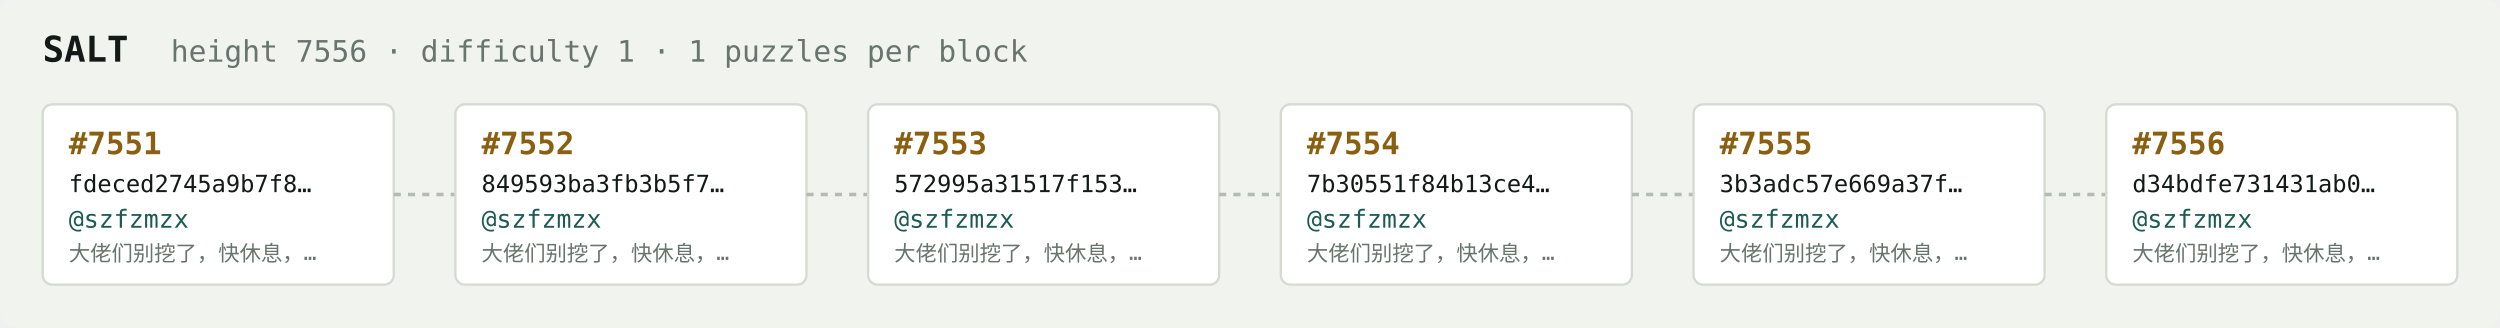
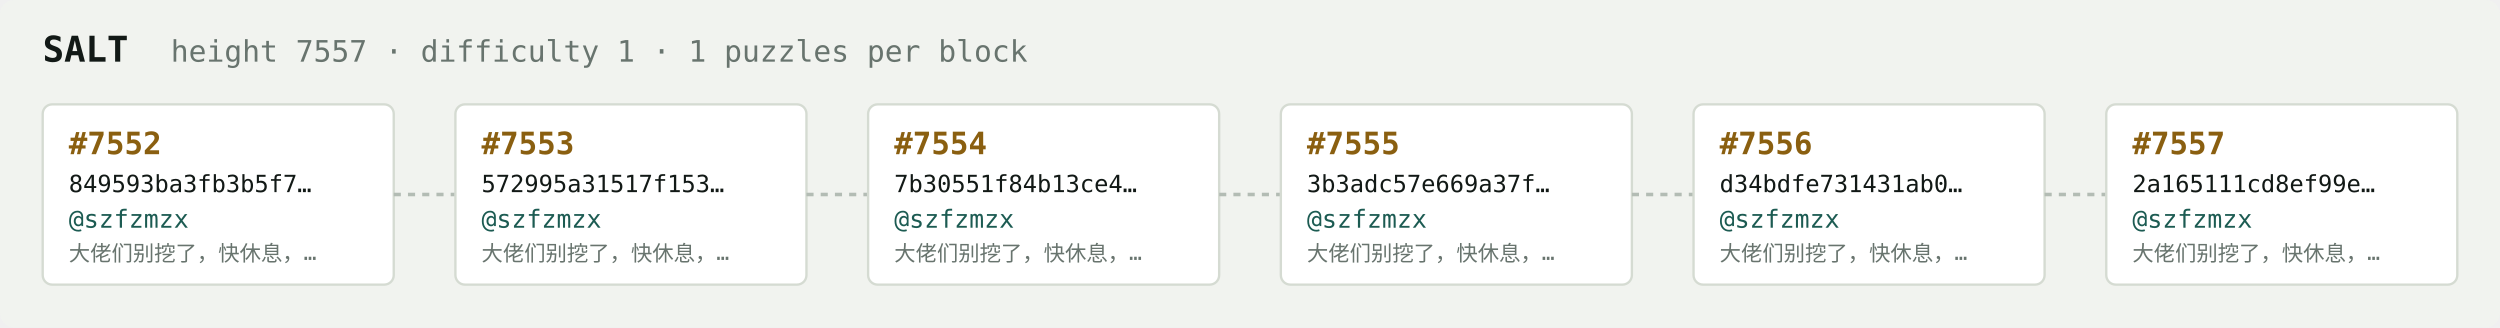
<svg xmlns="http://www.w3.org/2000/svg" width="1054" height="138" viewBox="0 0 1054 138" font-family="ui-monospace,SFMono-Regular,Menlo,monospace">
  <rect fill="#f1f3ef" width="1054" height="138" rx="6" />
  <text x="18" y="26" fill="#121916" font-size="15" font-weight="700">SALT</text>
-   <text x="72" y="26" fill="#68746e" font-size="12.5">height 7556 · difficulty 1 · 1 puzzles per block</text>
+   <text x="72" y="26" fill="#68746e" font-size="12.5">height 7557 · difficulty 1 · 1 puzzles per block</text>
  <rect x="18" y="44" width="148" height="76" rx="4" fill="#ffffff" stroke="#d5dbd2" stroke-width="1" />
-   <text x="29" y="65" fill="#8a5f10" font-size="13" font-weight="700">#7551</text>
-   <text x="29" y="81" fill="#121916" font-size="10">fdeced2745a9b7f8…</text>
+   <text x="29" y="65" fill="#8a5f10" font-size="13" font-weight="700">#7552</text>
+   <text x="29" y="81" fill="#121916" font-size="10">849593ba3fb3b5f7…</text>
  <text x="29" y="96" fill="#1c5b52" font-size="10.5">@szfzmzx</text>
  <text x="29" y="110" fill="#68746e" font-size="9">大佬们别挖了，快休息，…</text>
  <line x1="166" y1="82.0" x2="192" y2="82.0" stroke="#b3bcb4" stroke-width="1.5" stroke-dasharray="3 3" />
  <rect x="192" y="44" width="148" height="76" rx="4" fill="#ffffff" stroke="#d5dbd2" stroke-width="1" />
-   <text x="203" y="65" fill="#8a5f10" font-size="13" font-weight="700">#7552</text>
-   <text x="203" y="81" fill="#121916" font-size="10">849593ba3fb3b5f7…</text>
+   <text x="203" y="65" fill="#8a5f10" font-size="13" font-weight="700">#7553</text>
+   <text x="203" y="81" fill="#121916" font-size="10">572995a31517f153…</text>
  <text x="203" y="96" fill="#1c5b52" font-size="10.5">@szfzmzx</text>
  <text x="203" y="110" fill="#68746e" font-size="9">大佬们别挖了，快休息，…</text>
  <line x1="340" y1="82.0" x2="366" y2="82.0" stroke="#b3bcb4" stroke-width="1.5" stroke-dasharray="3 3" />
  <rect x="366" y="44" width="148" height="76" rx="4" fill="#ffffff" stroke="#d5dbd2" stroke-width="1" />
-   <text x="377" y="65" fill="#8a5f10" font-size="13" font-weight="700">#7553</text>
-   <text x="377" y="81" fill="#121916" font-size="10">572995a31517f153…</text>
+   <text x="377" y="65" fill="#8a5f10" font-size="13" font-weight="700">#7554</text>
+   <text x="377" y="81" fill="#121916" font-size="10">7b30551f84b13ce4…</text>
  <text x="377" y="96" fill="#1c5b52" font-size="10.5">@szfzmzx</text>
  <text x="377" y="110" fill="#68746e" font-size="9">大佬们别挖了，快休息，…</text>
  <line x1="514" y1="82.0" x2="540" y2="82.0" stroke="#b3bcb4" stroke-width="1.5" stroke-dasharray="3 3" />
  <rect x="540" y="44" width="148" height="76" rx="4" fill="#ffffff" stroke="#d5dbd2" stroke-width="1" />
-   <text x="551" y="65" fill="#8a5f10" font-size="13" font-weight="700">#7554</text>
-   <text x="551" y="81" fill="#121916" font-size="10">7b30551f84b13ce4…</text>
+   <text x="551" y="65" fill="#8a5f10" font-size="13" font-weight="700">#7555</text>
+   <text x="551" y="81" fill="#121916" font-size="10">3b3adc57e669a37f…</text>
  <text x="551" y="96" fill="#1c5b52" font-size="10.5">@szfzmzx</text>
  <text x="551" y="110" fill="#68746e" font-size="9">大佬们别挖了，快休息，…</text>
  <line x1="688" y1="82.0" x2="714" y2="82.0" stroke="#b3bcb4" stroke-width="1.5" stroke-dasharray="3 3" />
  <rect x="714" y="44" width="148" height="76" rx="4" fill="#ffffff" stroke="#d5dbd2" stroke-width="1" />
-   <text x="725" y="65" fill="#8a5f10" font-size="13" font-weight="700">#7555</text>
-   <text x="725" y="81" fill="#121916" font-size="10">3b3adc57e669a37f…</text>
+   <text x="725" y="65" fill="#8a5f10" font-size="13" font-weight="700">#7556</text>
+   <text x="725" y="81" fill="#121916" font-size="10">d34bdfe731431ab0…</text>
  <text x="725" y="96" fill="#1c5b52" font-size="10.5">@szfzmzx</text>
  <text x="725" y="110" fill="#68746e" font-size="9">大佬们别挖了，快休息，…</text>
  <line x1="862" y1="82.0" x2="888" y2="82.0" stroke="#b3bcb4" stroke-width="1.5" stroke-dasharray="3 3" />
  <rect x="888" y="44" width="148" height="76" rx="4" fill="#ffffff" stroke="#d5dbd2" stroke-width="1" />
-   <text x="899" y="65" fill="#8a5f10" font-size="13" font-weight="700">#7556</text>
-   <text x="899" y="81" fill="#121916" font-size="10">d34bdfe731431ab0…</text>
+   <text x="899" y="65" fill="#8a5f10" font-size="13" font-weight="700">#7557</text>
+   <text x="899" y="81" fill="#121916" font-size="10">2a165111cd8ef99e…</text>
  <text x="899" y="96" fill="#1c5b52" font-size="10.5">@szfzmzx</text>
  <text x="899" y="110" fill="#68746e" font-size="9">大佬们别挖了，快休息，…</text>
</svg>
